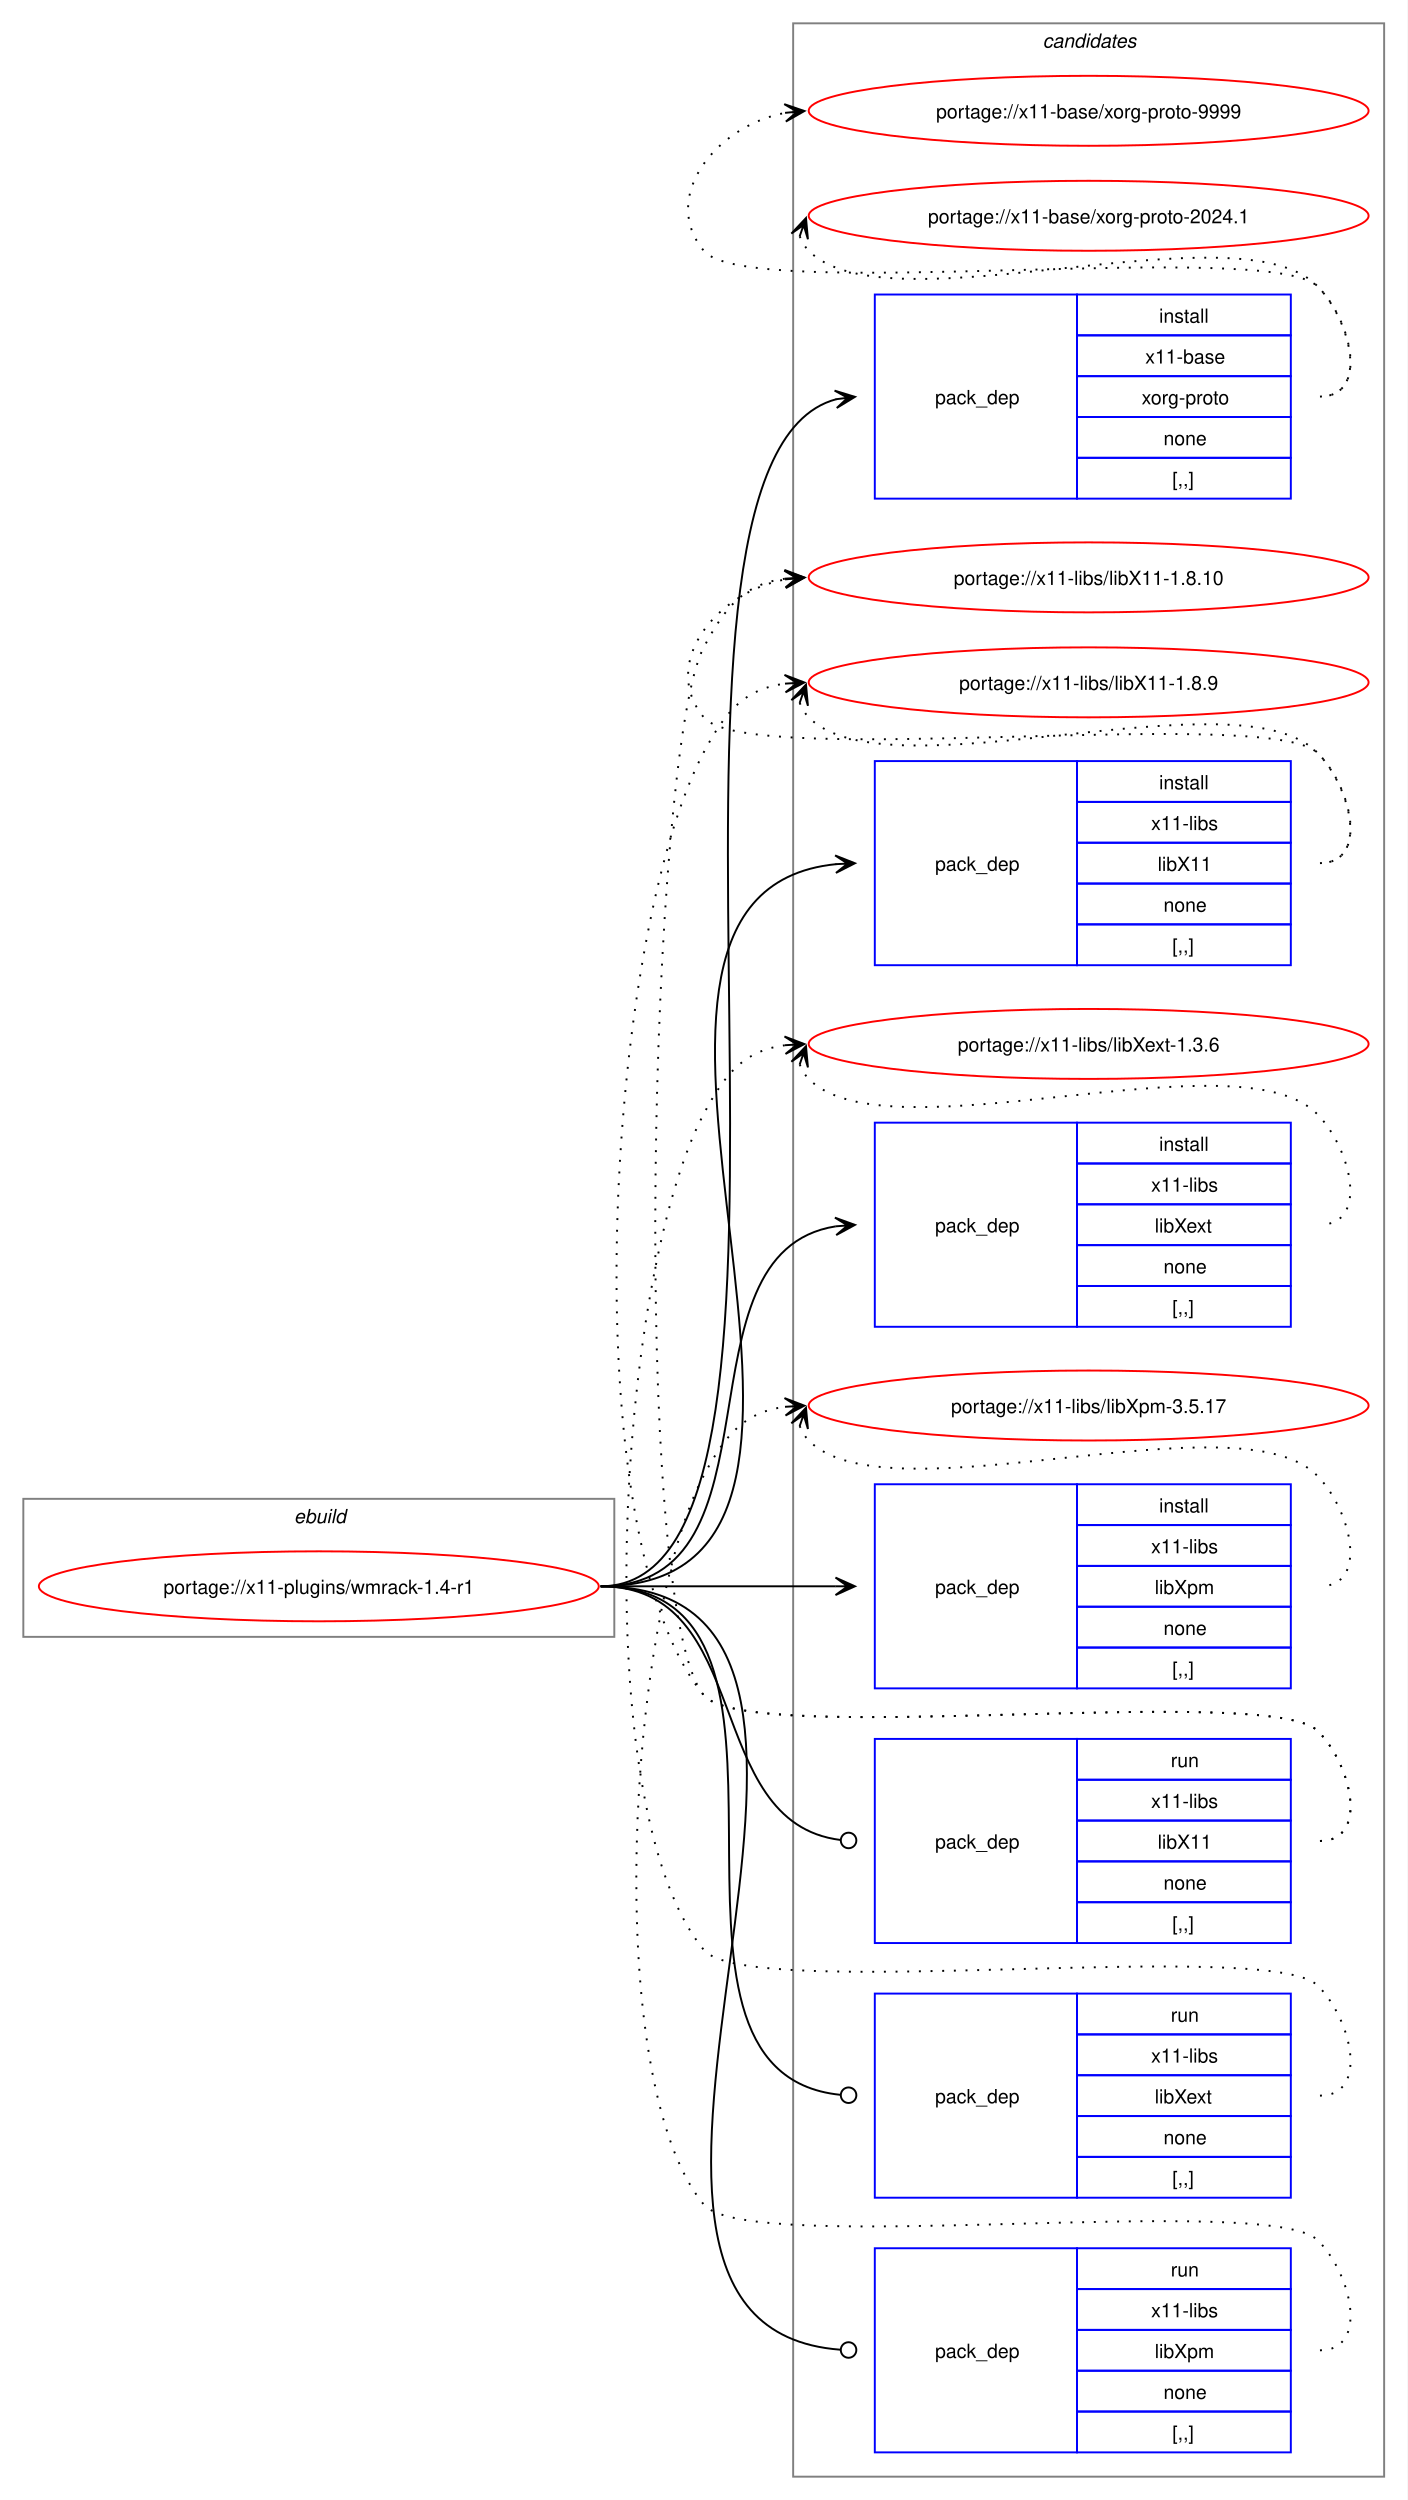
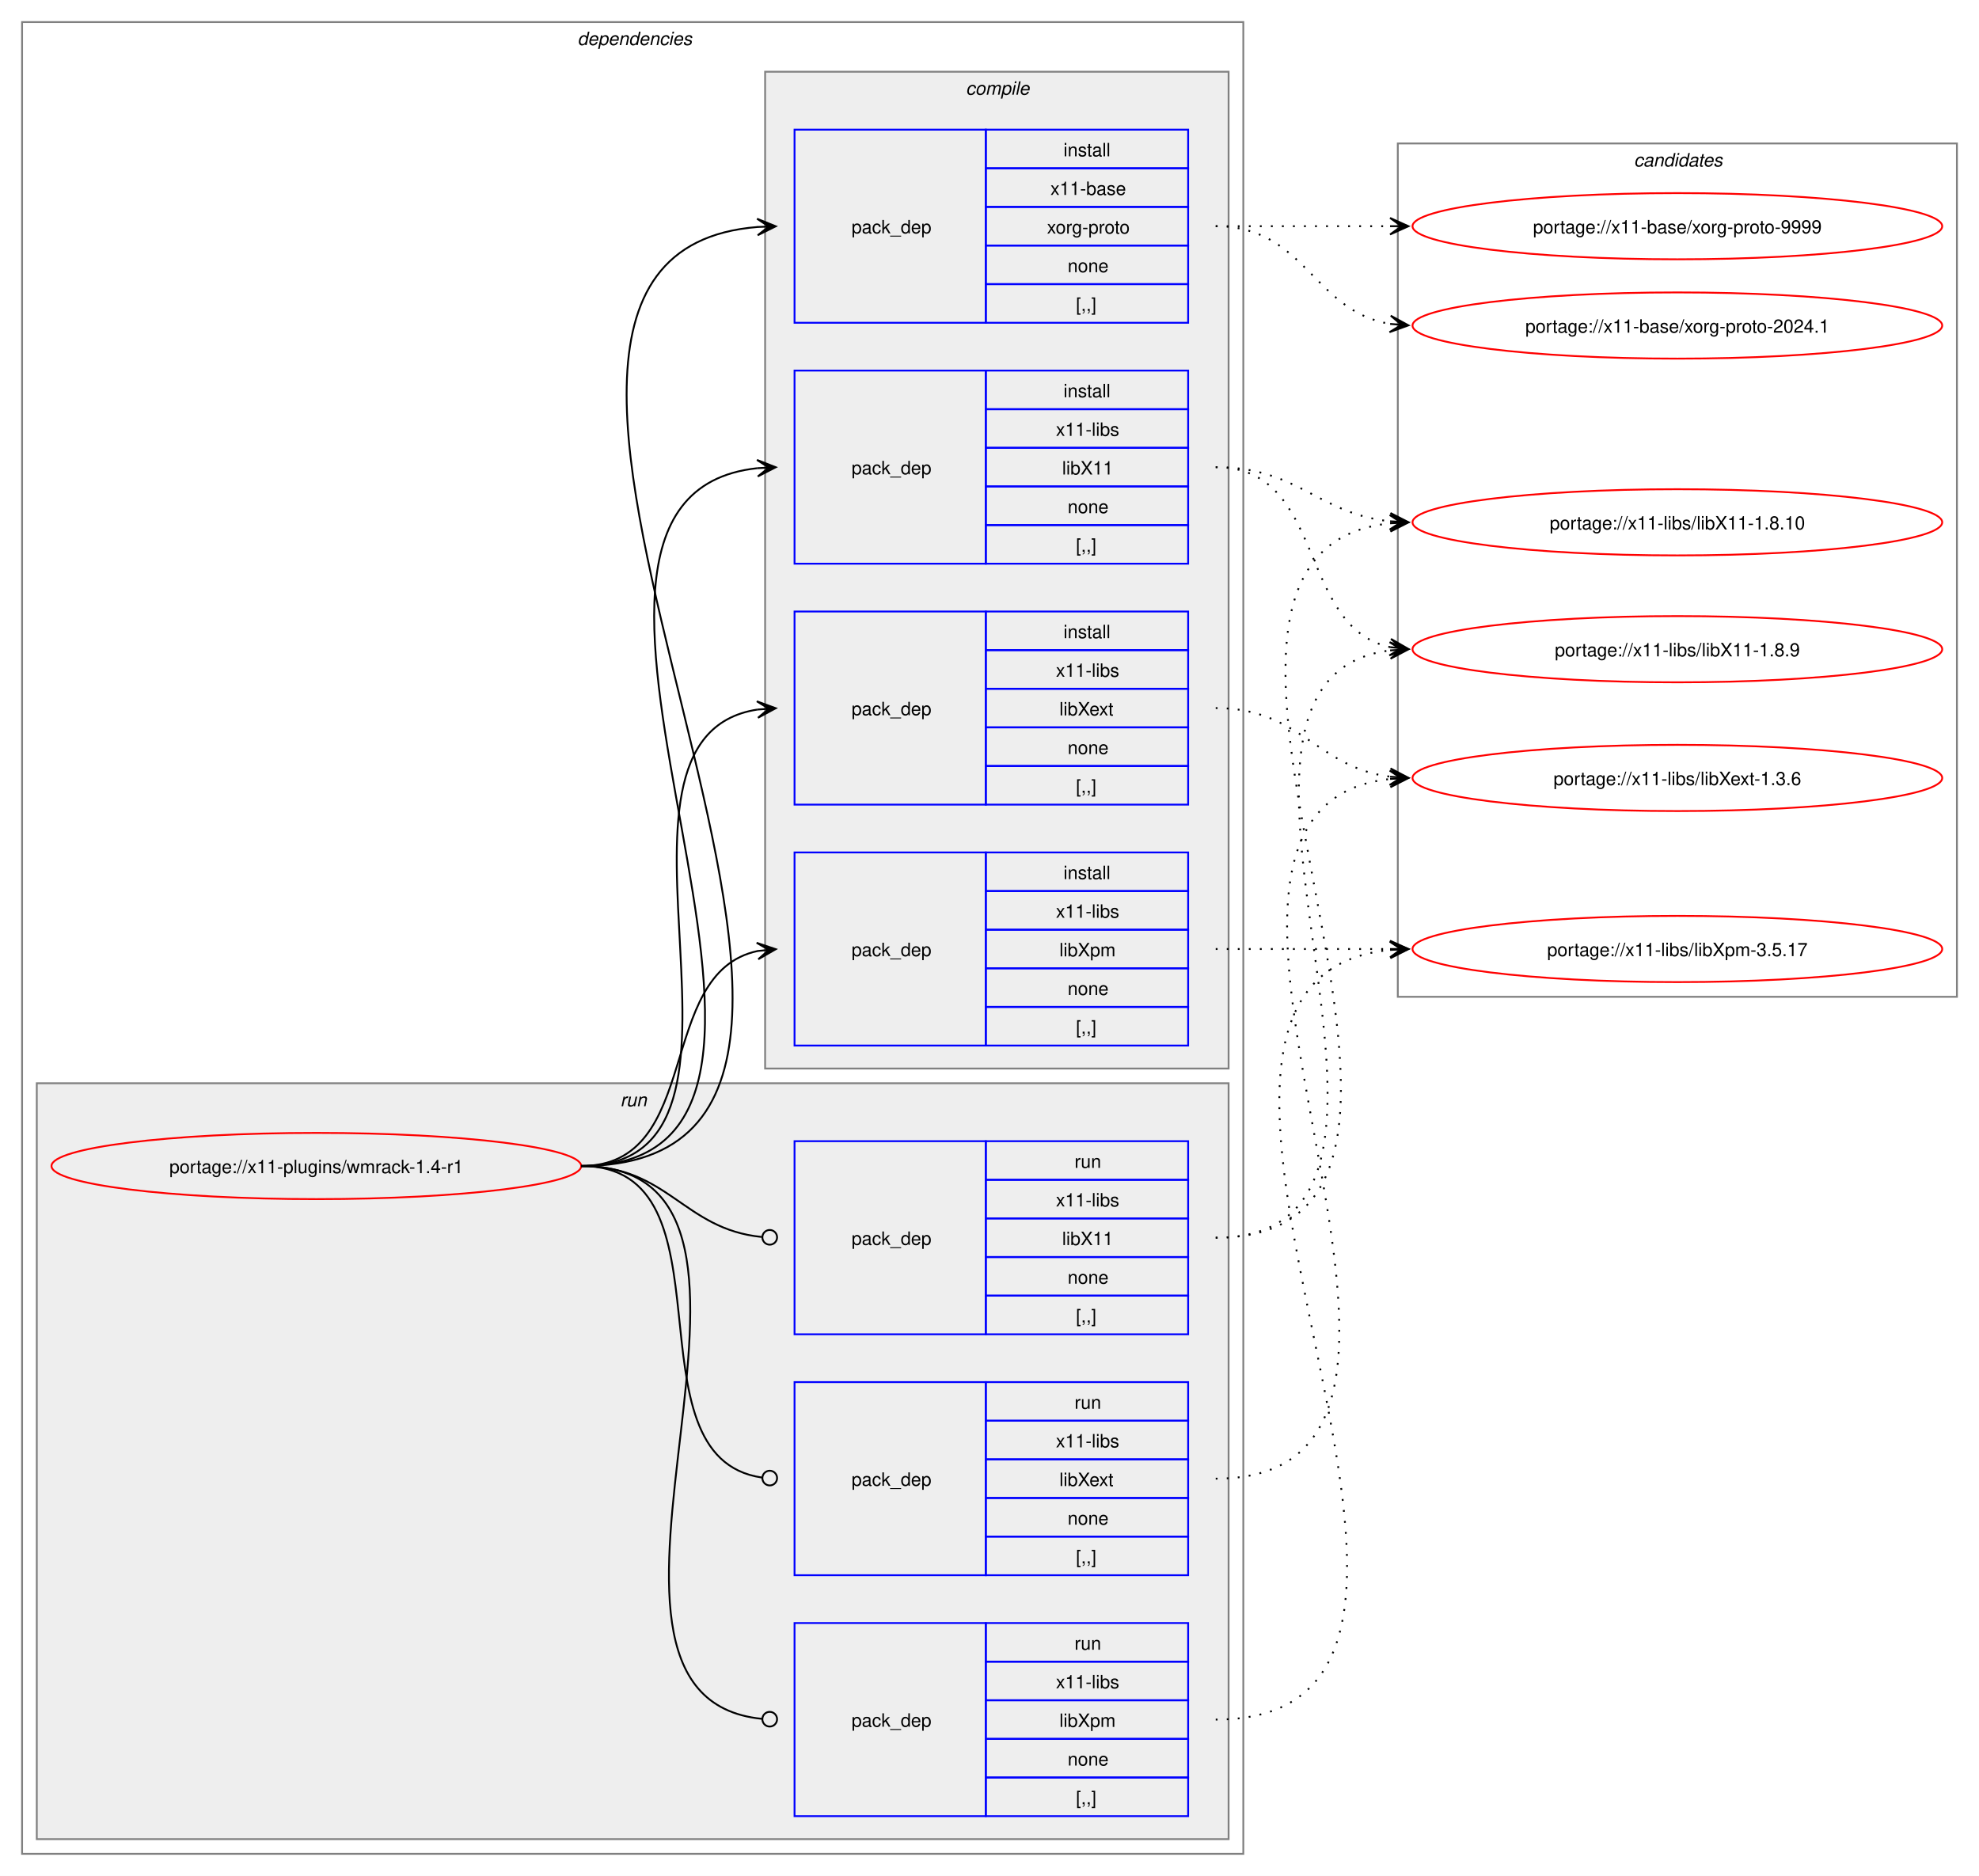
- <svg xmlns="http://www.w3.org/2000/svg" xmlns:xlink="http://www.w3.org/1999/xlink" width="724pt" height="1286pt" viewBox="0.00 0.00 724.00 1286.00">
-   <g id="graph0" class="graph" transform="scale(1 1) rotate(0) translate(4 1282)">
-     <polygon fill="white" stroke="none" points="-4,4 -4,-1282 720,-1282 720,4 -4,4" />
+ <svg xmlns="http://www.w3.org/2000/svg" xmlns:xlink="http://www.w3.org/1999/xlink" width="1076pt" height="1020pt" viewBox="0.00 0.00 1076.00 1020.00">
+   <g id="graph0" class="graph" transform="scale(1 1) rotate(0) translate(4 1016)">
+     <polygon fill="white" stroke="none" points="-4,4 -4,-1016 1072,-1016 1072,4 -4,4" />
+     <g id="clust2" class="cluster">
+       <polygon fill="none" stroke="gray" points="8,-8 8,-1004 672,-1004 672,-8 8,-8" />
+       <text text-anchor="start" x="310" y="-991.5" font-family="Helvetica,sans-Serif" font-style="italic" font-size="10.00">dependencies</text>
+     </g>
+     <g id="clust9" class="cluster">
+       <polygon fill="#eeeeee" stroke="gray" points="16,-16 16,-427 664,-427 664,-16 16,-16" />
+       <text text-anchor="start" x="333.25" y="-414.5" font-family="Helvetica,sans-Serif" font-style="italic" font-size="10.00">run</text>
+     </g>
+     <g id="clust3" class="cluster">
+       <polygon fill="#eeeeee" stroke="gray" points="412,-435 412,-977 664,-977 664,-435 412,-435" />
+       <text text-anchor="start" x="521.12" y="-964.5" font-family="Helvetica,sans-Serif" font-style="italic" font-size="10.00">compile</text>
+     </g>
    <g id="clust13" class="cluster">
-       <polygon fill="none" stroke="gray" points="404,-8 404,-1270 708,-1270 708,-8 404,-8" />
-       <text text-anchor="start" x="532.38" y="-1257.5" font-family="Helvetica,sans-Serif" font-style="italic" font-size="10.00">candidates</text>
-     </g>
-     <g id="clust1" class="cluster">
-       <polygon fill="none" stroke="gray" points="8,-440 8,-511 312,-511 312,-440 8,-440" />
-       <text text-anchor="start" x="147.25" y="-498.5" font-family="Helvetica,sans-Serif" font-style="italic" font-size="10.00">ebuild</text>
+       <polygon fill="none" stroke="gray" points="756,-474 756,-938 1060,-938 1060,-474 756,-474" />
+       <text text-anchor="start" x="884.38" y="-925.5" font-family="Helvetica,sans-Serif" font-style="italic" font-size="10.00">candidates</text>
    </g>
    <g id="node1" class="node">
      <g id="a_node1">
        <a xlink:href="../x11-plugins/wmrack-1.4-r1.svg" xlink:title="portage://x11-plugins/wmrack-1.4-r1">
-           <ellipse fill="none" stroke="red" cx="160" cy="-466" rx="144" ry="18" />
-           <text text-anchor="middle" x="160" y="-462.12" font-family="Helvetica,sans-Serif" font-size="10.00">portage://x11-plugins/wmrack-1.4-r1</text>
+           <ellipse fill="none" stroke="red" cx="168" cy="-382" rx="144" ry="18" />
+           <text text-anchor="middle" x="168" y="-378.12" font-family="Helvetica,sans-Serif" font-size="10.00">portage://x11-plugins/wmrack-1.4-r1</text>
        </a>
      </g>
    </g>
    <g id="node2" class="node">
-       <polygon fill="none" stroke="blue" points="446,-1025.5 446,-1130.5 550,-1130.5 550,-1025.5 446,-1025.5" />
-       <text text-anchor="start" x="477" y="-1074.12" font-family="Helvetica,sans-Serif" font-size="10.00">pack_dep</text>
-       <polygon fill="none" stroke="blue" points="550,-1109.5 550,-1130.5 660,-1130.5 660,-1109.5 550,-1109.5" />
-       <text text-anchor="start" x="592.25" y="-1116" font-family="Helvetica,sans-Serif" font-size="10.00">install</text>
-       <polygon fill="none" stroke="blue" points="550,-1088.5 550,-1109.5 660,-1109.5 660,-1088.5 550,-1088.5" />
-       <text text-anchor="start" x="585.12" y="-1095" font-family="Helvetica,sans-Serif" font-size="10.00">x11-base</text>
-       <polygon fill="none" stroke="blue" points="550,-1067.5 550,-1088.5 660,-1088.5 660,-1067.5 550,-1067.5" />
-       <text text-anchor="start" x="583.25" y="-1074" font-family="Helvetica,sans-Serif" font-size="10.00">xorg-proto</text>
-       <polygon fill="none" stroke="blue" points="550,-1046.5 550,-1067.5 660,-1067.5 660,-1046.5 550,-1046.5" />
-       <text text-anchor="start" x="594.5" y="-1053" font-family="Helvetica,sans-Serif" font-size="10.00">none</text>
-       <polygon fill="none" stroke="blue" points="550,-1025.5 550,-1046.5 660,-1046.5 660,-1025.5 550,-1025.5" />
-       <text text-anchor="start" x="599" y="-1032" font-family="Helvetica,sans-Serif" font-size="10.00">[,,]</text>
+       <polygon fill="none" stroke="blue" points="428,-840.5 428,-945.5 532,-945.5 532,-840.5 428,-840.5" />
+       <text text-anchor="start" x="459" y="-889.12" font-family="Helvetica,sans-Serif" font-size="10.00">pack_dep</text>
+       <polygon fill="none" stroke="blue" points="532,-924.5 532,-945.5 642,-945.5 642,-924.5 532,-924.5" />
+       <text text-anchor="start" x="574.25" y="-931" font-family="Helvetica,sans-Serif" font-size="10.00">install</text>
+       <polygon fill="none" stroke="blue" points="532,-903.5 532,-924.5 642,-924.5 642,-903.5 532,-903.5" />
+       <text text-anchor="start" x="567.12" y="-910" font-family="Helvetica,sans-Serif" font-size="10.00">x11-base</text>
+       <polygon fill="none" stroke="blue" points="532,-882.5 532,-903.5 642,-903.5 642,-882.5 532,-882.5" />
+       <text text-anchor="start" x="565.25" y="-889" font-family="Helvetica,sans-Serif" font-size="10.00">xorg-proto</text>
+       <polygon fill="none" stroke="blue" points="532,-861.5 532,-882.5 642,-882.5 642,-861.5 532,-861.5" />
+       <text text-anchor="start" x="576.5" y="-868" font-family="Helvetica,sans-Serif" font-size="10.00">none</text>
+       <polygon fill="none" stroke="blue" points="532,-840.5 532,-861.5 642,-861.5 642,-840.5 532,-840.5" />
+       <text text-anchor="start" x="581" y="-847" font-family="Helvetica,sans-Serif" font-size="10.00">[,,]</text>
    </g>
    <g id="edge1" class="edge">
-       <path fill="none" stroke="black" d="M305,-466C440.32,-466 305.66,-1044.99 426.22,-1076.65" />
-       <polygon fill="black" stroke="black" points="435.79,-1077.85 425.31,-1081.07 432.04,-1077.38 425.87,-1076.61 425.87,-1076.61 425.87,-1076.61 432.04,-1077.38 426.43,-1072.14 435.79,-1077.85" />
+       <path fill="none" stroke="black" d="M312,-382C540.18,-382 198.66,-876.17 407.93,-892.58" />
+       <polygon fill="black" stroke="black" points="417.78,-892.95 407.62,-897.07 414,-892.81 407.79,-892.58 407.79,-892.58 407.79,-892.58 414,-892.81 407.96,-888.08 417.78,-892.95" />
    </g>
    <g id="node3" class="node">
-       <polygon fill="none" stroke="blue" points="446,-785.5 446,-890.5 550,-890.5 550,-785.5 446,-785.5" />
-       <text text-anchor="start" x="477" y="-834.12" font-family="Helvetica,sans-Serif" font-size="10.00">pack_dep</text>
-       <polygon fill="none" stroke="blue" points="550,-869.5 550,-890.5 660,-890.5 660,-869.5 550,-869.5" />
-       <text text-anchor="start" x="592.25" y="-876" font-family="Helvetica,sans-Serif" font-size="10.00">install</text>
-       <polygon fill="none" stroke="blue" points="550,-848.5 550,-869.5 660,-869.5 660,-848.5 550,-848.5" />
-       <text text-anchor="start" x="588.12" y="-855" font-family="Helvetica,sans-Serif" font-size="10.00">x11-libs</text>
-       <polygon fill="none" stroke="blue" points="550,-827.5 550,-848.5 660,-848.5 660,-827.5 550,-827.5" />
-       <text text-anchor="start" x="591.5" y="-834" font-family="Helvetica,sans-Serif" font-size="10.00">libX11</text>
-       <polygon fill="none" stroke="blue" points="550,-806.5 550,-827.5 660,-827.5 660,-806.5 550,-806.5" />
-       <text text-anchor="start" x="594.5" y="-813" font-family="Helvetica,sans-Serif" font-size="10.00">none</text>
-       <polygon fill="none" stroke="blue" points="550,-785.5 550,-806.5 660,-806.5 660,-785.5 550,-785.5" />
-       <text text-anchor="start" x="599" y="-792" font-family="Helvetica,sans-Serif" font-size="10.00">[,,]</text>
+       <polygon fill="none" stroke="blue" points="428,-709.5 428,-814.5 532,-814.5 532,-709.5 428,-709.5" />
+       <text text-anchor="start" x="459" y="-758.12" font-family="Helvetica,sans-Serif" font-size="10.00">pack_dep</text>
+       <polygon fill="none" stroke="blue" points="532,-793.5 532,-814.5 642,-814.5 642,-793.5 532,-793.5" />
+       <text text-anchor="start" x="574.25" y="-800" font-family="Helvetica,sans-Serif" font-size="10.00">install</text>
+       <polygon fill="none" stroke="blue" points="532,-772.5 532,-793.5 642,-793.5 642,-772.5 532,-772.5" />
+       <text text-anchor="start" x="570.12" y="-779" font-family="Helvetica,sans-Serif" font-size="10.00">x11-libs</text>
+       <polygon fill="none" stroke="blue" points="532,-751.5 532,-772.5 642,-772.5 642,-751.5 532,-751.5" />
+       <text text-anchor="start" x="573.5" y="-758" font-family="Helvetica,sans-Serif" font-size="10.00">libX11</text>
+       <polygon fill="none" stroke="blue" points="532,-730.5 532,-751.5 642,-751.5 642,-730.5 532,-730.5" />
+       <text text-anchor="start" x="576.5" y="-737" font-family="Helvetica,sans-Serif" font-size="10.00">none</text>
+       <polygon fill="none" stroke="blue" points="532,-709.5 532,-730.5 642,-730.5 642,-709.5 532,-709.5" />
+       <text text-anchor="start" x="581" y="-716" font-family="Helvetica,sans-Serif" font-size="10.00">[,,]</text>
    </g>
    <g id="edge2" class="edge">
-       <path fill="none" stroke="black" d="M305,-466C476.66,-466 270.79,-822.19 426.23,-837.49" />
-       <polygon fill="black" stroke="black" points="435.78,-837.94 425.58,-841.97 432.01,-837.76 425.79,-837.47 425.79,-837.47 425.79,-837.47 432.01,-837.76 426.01,-832.98 435.78,-837.94" />
+       <path fill="none" stroke="black" d="M312,-382C483.52,-382 254.29,-745.12 407.8,-761.43" />
+       <polygon fill="black" stroke="black" points="417.78,-761.94 407.57,-765.93 414.01,-761.75 407.8,-761.43 407.8,-761.43 407.8,-761.43 414.01,-761.75 408.02,-756.94 417.78,-761.94" />
    </g>
    <g id="node4" class="node">
-       <polygon fill="none" stroke="blue" points="446,-599.5 446,-704.5 550,-704.5 550,-599.5 446,-599.5" />
-       <text text-anchor="start" x="477" y="-648.12" font-family="Helvetica,sans-Serif" font-size="10.00">pack_dep</text>
-       <polygon fill="none" stroke="blue" points="550,-683.5 550,-704.5 660,-704.5 660,-683.5 550,-683.5" />
-       <text text-anchor="start" x="592.25" y="-690" font-family="Helvetica,sans-Serif" font-size="10.00">install</text>
-       <polygon fill="none" stroke="blue" points="550,-662.5 550,-683.5 660,-683.5 660,-662.5 550,-662.5" />
-       <text text-anchor="start" x="588.12" y="-669" font-family="Helvetica,sans-Serif" font-size="10.00">x11-libs</text>
-       <polygon fill="none" stroke="blue" points="550,-641.5 550,-662.5 660,-662.5 660,-641.5 550,-641.5" />
-       <text text-anchor="start" x="590" y="-648" font-family="Helvetica,sans-Serif" font-size="10.00">libXext</text>
-       <polygon fill="none" stroke="blue" points="550,-620.5 550,-641.5 660,-641.5 660,-620.5 550,-620.5" />
-       <text text-anchor="start" x="594.5" y="-627" font-family="Helvetica,sans-Serif" font-size="10.00">none</text>
-       <polygon fill="none" stroke="blue" points="550,-599.5 550,-620.5 660,-620.5 660,-599.5 550,-599.5" />
-       <text text-anchor="start" x="599" y="-606" font-family="Helvetica,sans-Serif" font-size="10.00">[,,]</text>
+       <polygon fill="none" stroke="blue" points="428,-578.5 428,-683.5 532,-683.5 532,-578.5 428,-578.5" />
+       <text text-anchor="start" x="459" y="-627.12" font-family="Helvetica,sans-Serif" font-size="10.00">pack_dep</text>
+       <polygon fill="none" stroke="blue" points="532,-662.5 532,-683.5 642,-683.5 642,-662.5 532,-662.5" />
+       <text text-anchor="start" x="574.25" y="-669" font-family="Helvetica,sans-Serif" font-size="10.00">install</text>
+       <polygon fill="none" stroke="blue" points="532,-641.5 532,-662.5 642,-662.5 642,-641.5 532,-641.5" />
+       <text text-anchor="start" x="570.12" y="-648" font-family="Helvetica,sans-Serif" font-size="10.00">x11-libs</text>
+       <polygon fill="none" stroke="blue" points="532,-620.5 532,-641.5 642,-641.5 642,-620.5 532,-620.5" />
+       <text text-anchor="start" x="572" y="-627" font-family="Helvetica,sans-Serif" font-size="10.00">libXext</text>
+       <polygon fill="none" stroke="blue" points="532,-599.5 532,-620.5 642,-620.5 642,-599.5 532,-599.5" />
+       <text text-anchor="start" x="576.5" y="-606" font-family="Helvetica,sans-Serif" font-size="10.00">none</text>
+       <polygon fill="none" stroke="blue" points="532,-578.5 532,-599.5 642,-599.5 642,-578.5 532,-578.5" />
+       <text text-anchor="start" x="581" y="-585" font-family="Helvetica,sans-Serif" font-size="10.00">[,,]</text>
    </g>
    <g id="edge3" class="edge">
-       <path fill="none" stroke="black" d="M305,-466C402.41,-466 340.9,-637.75 425.89,-651.17" />
-       <polygon fill="black" stroke="black" points="435.78,-651.91 425.48,-655.65 432.01,-651.63 425.81,-651.17 425.81,-651.17 425.81,-651.17 432.01,-651.63 426.15,-646.68 435.78,-651.91" />
+       <path fill="none" stroke="black" d="M312,-382C428.45,-382 307.16,-614.74 407.82,-630.19" />
+       <polygon fill="black" stroke="black" points="417.78,-630.91 407.49,-634.68 414.01,-630.64 407.81,-630.19 407.81,-630.19 407.81,-630.19 414.01,-630.64 408.13,-625.71 417.78,-630.91" />
    </g>
    <g id="node5" class="node">
-       <polygon fill="none" stroke="blue" points="446,-413.5 446,-518.5 550,-518.5 550,-413.5 446,-413.5" />
-       <text text-anchor="start" x="477" y="-462.12" font-family="Helvetica,sans-Serif" font-size="10.00">pack_dep</text>
-       <polygon fill="none" stroke="blue" points="550,-497.5 550,-518.5 660,-518.5 660,-497.5 550,-497.5" />
-       <text text-anchor="start" x="592.25" y="-504" font-family="Helvetica,sans-Serif" font-size="10.00">install</text>
-       <polygon fill="none" stroke="blue" points="550,-476.5 550,-497.5 660,-497.5 660,-476.5 550,-476.5" />
-       <text text-anchor="start" x="588.12" y="-483" font-family="Helvetica,sans-Serif" font-size="10.00">x11-libs</text>
-       <polygon fill="none" stroke="blue" points="550,-455.5 550,-476.5 660,-476.5 660,-455.5 550,-455.5" />
-       <text text-anchor="start" x="590" y="-462" font-family="Helvetica,sans-Serif" font-size="10.00">libXpm</text>
-       <polygon fill="none" stroke="blue" points="550,-434.5 550,-455.5 660,-455.5 660,-434.5 550,-434.5" />
-       <text text-anchor="start" x="594.5" y="-441" font-family="Helvetica,sans-Serif" font-size="10.00">none</text>
-       <polygon fill="none" stroke="blue" points="550,-413.5 550,-434.5 660,-434.5 660,-413.5 550,-413.5" />
-       <text text-anchor="start" x="599" y="-420" font-family="Helvetica,sans-Serif" font-size="10.00">[,,]</text>
+       <polygon fill="none" stroke="blue" points="428,-447.5 428,-552.5 532,-552.5 532,-447.5 428,-447.5" />
+       <text text-anchor="start" x="459" y="-496.12" font-family="Helvetica,sans-Serif" font-size="10.00">pack_dep</text>
+       <polygon fill="none" stroke="blue" points="532,-531.5 532,-552.5 642,-552.5 642,-531.5 532,-531.5" />
+       <text text-anchor="start" x="574.25" y="-538" font-family="Helvetica,sans-Serif" font-size="10.00">install</text>
+       <polygon fill="none" stroke="blue" points="532,-510.5 532,-531.5 642,-531.5 642,-510.5 532,-510.5" />
+       <text text-anchor="start" x="570.12" y="-517" font-family="Helvetica,sans-Serif" font-size="10.00">x11-libs</text>
+       <polygon fill="none" stroke="blue" points="532,-489.5 532,-510.5 642,-510.5 642,-489.5 532,-489.5" />
+       <text text-anchor="start" x="572" y="-496" font-family="Helvetica,sans-Serif" font-size="10.00">libXpm</text>
+       <polygon fill="none" stroke="blue" points="532,-468.5 532,-489.5 642,-489.5 642,-468.5 532,-468.5" />
+       <text text-anchor="start" x="576.5" y="-475" font-family="Helvetica,sans-Serif" font-size="10.00">none</text>
+       <polygon fill="none" stroke="blue" points="532,-447.5 532,-468.5 642,-468.5 642,-447.5 532,-447.5" />
+       <text text-anchor="start" x="581" y="-454" font-family="Helvetica,sans-Serif" font-size="10.00">[,,]</text>
    </g>
    <g id="edge4" class="edge">
-       <path fill="none" stroke="black" d="M305,-466C359.77,-466 376.19,-466 425.87,-466" />
-       <polygon fill="black" stroke="black" points="435.78,-466 425.78,-470.5 432,-466 425.78,-466 425.78,-466 425.78,-466 432,-466 425.78,-461.5 435.78,-466" />
+       <path fill="none" stroke="black" d="M312,-382C378.79,-382 351.79,-487.01 407.95,-498.91" />
+       <polygon fill="black" stroke="black" points="417.79,-499.88 407.39,-503.37 414.02,-499.51 407.84,-498.9 407.84,-498.9 407.84,-498.9 414.02,-499.51 408.28,-494.42 417.79,-499.88" />
    </g>
    <g id="node6" class="node">
-       <polygon fill="none" stroke="blue" points="446,-282.5 446,-387.5 550,-387.5 550,-282.5 446,-282.5" />
-       <text text-anchor="start" x="477" y="-331.12" font-family="Helvetica,sans-Serif" font-size="10.00">pack_dep</text>
-       <polygon fill="none" stroke="blue" points="550,-366.5 550,-387.5 660,-387.5 660,-366.5 550,-366.5" />
-       <text text-anchor="start" x="598.25" y="-373" font-family="Helvetica,sans-Serif" font-size="10.00">run</text>
-       <polygon fill="none" stroke="blue" points="550,-345.5 550,-366.5 660,-366.5 660,-345.5 550,-345.5" />
-       <text text-anchor="start" x="588.12" y="-352" font-family="Helvetica,sans-Serif" font-size="10.00">x11-libs</text>
-       <polygon fill="none" stroke="blue" points="550,-324.5 550,-345.5 660,-345.5 660,-324.5 550,-324.5" />
-       <text text-anchor="start" x="591.5" y="-331" font-family="Helvetica,sans-Serif" font-size="10.00">libX11</text>
-       <polygon fill="none" stroke="blue" points="550,-303.5 550,-324.5 660,-324.5 660,-303.5 550,-303.5" />
-       <text text-anchor="start" x="594.5" y="-310" font-family="Helvetica,sans-Serif" font-size="10.00">none</text>
-       <polygon fill="none" stroke="blue" points="550,-282.5 550,-303.5 660,-303.5 660,-282.5 550,-282.5" />
-       <text text-anchor="start" x="599" y="-289" font-family="Helvetica,sans-Serif" font-size="10.00">[,,]</text>
+       <polygon fill="none" stroke="blue" points="428,-290.5 428,-395.5 532,-395.5 532,-290.5 428,-290.5" />
+       <text text-anchor="start" x="459" y="-339.12" font-family="Helvetica,sans-Serif" font-size="10.00">pack_dep</text>
+       <polygon fill="none" stroke="blue" points="532,-374.5 532,-395.5 642,-395.5 642,-374.5 532,-374.5" />
+       <text text-anchor="start" x="580.25" y="-381" font-family="Helvetica,sans-Serif" font-size="10.00">run</text>
+       <polygon fill="none" stroke="blue" points="532,-353.5 532,-374.5 642,-374.5 642,-353.5 532,-353.5" />
+       <text text-anchor="start" x="570.12" y="-360" font-family="Helvetica,sans-Serif" font-size="10.00">x11-libs</text>
+       <polygon fill="none" stroke="blue" points="532,-332.5 532,-353.5 642,-353.5 642,-332.5 532,-332.5" />
+       <text text-anchor="start" x="573.5" y="-339" font-family="Helvetica,sans-Serif" font-size="10.00">libX11</text>
+       <polygon fill="none" stroke="blue" points="532,-311.5 532,-332.5 642,-332.5 642,-311.5 532,-311.5" />
+       <text text-anchor="start" x="576.5" y="-318" font-family="Helvetica,sans-Serif" font-size="10.00">none</text>
+       <polygon fill="none" stroke="blue" points="532,-290.5 532,-311.5 642,-311.5 642,-290.5 532,-290.5" />
+       <text text-anchor="start" x="581" y="-297" font-family="Helvetica,sans-Serif" font-size="10.00">[,,]</text>
    </g>
    <g id="edge5" class="edge">
-       <path fill="none" stroke="black" d="M305,-466C384.59,-466 356.66,-344.54 428.27,-335.53" />
-       <ellipse fill="none" stroke="black" cx="432.51" cy="-335.27" rx="4" ry="4" />
+       <path fill="none" stroke="black" d="M312,-382C359.45,-382 367.49,-347.72 410.01,-343.44" />
+       <ellipse fill="none" stroke="black" cx="414.51" cy="-343.22" rx="4" ry="4" />
    </g>
    <g id="node7" class="node">
-       <polygon fill="none" stroke="blue" points="446,-151.5 446,-256.5 550,-256.5 550,-151.5 446,-151.5" />
-       <text text-anchor="start" x="477" y="-200.12" font-family="Helvetica,sans-Serif" font-size="10.00">pack_dep</text>
-       <polygon fill="none" stroke="blue" points="550,-235.5 550,-256.5 660,-256.5 660,-235.5 550,-235.5" />
-       <text text-anchor="start" x="598.25" y="-242" font-family="Helvetica,sans-Serif" font-size="10.00">run</text>
-       <polygon fill="none" stroke="blue" points="550,-214.5 550,-235.5 660,-235.5 660,-214.5 550,-214.5" />
-       <text text-anchor="start" x="588.12" y="-221" font-family="Helvetica,sans-Serif" font-size="10.00">x11-libs</text>
-       <polygon fill="none" stroke="blue" points="550,-193.5 550,-214.5 660,-214.5 660,-193.5 550,-193.5" />
-       <text text-anchor="start" x="590" y="-200" font-family="Helvetica,sans-Serif" font-size="10.00">libXext</text>
-       <polygon fill="none" stroke="blue" points="550,-172.5 550,-193.5 660,-193.5 660,-172.5 550,-172.5" />
-       <text text-anchor="start" x="594.5" y="-179" font-family="Helvetica,sans-Serif" font-size="10.00">none</text>
-       <polygon fill="none" stroke="blue" points="550,-151.5 550,-172.5 660,-172.5 660,-151.5 550,-151.5" />
-       <text text-anchor="start" x="599" y="-158" font-family="Helvetica,sans-Serif" font-size="10.00">[,,]</text>
+       <polygon fill="none" stroke="blue" points="428,-159.5 428,-264.5 532,-264.5 532,-159.5 428,-159.5" />
+       <text text-anchor="start" x="459" y="-208.12" font-family="Helvetica,sans-Serif" font-size="10.00">pack_dep</text>
+       <polygon fill="none" stroke="blue" points="532,-243.5 532,-264.5 642,-264.5 642,-243.5 532,-243.5" />
+       <text text-anchor="start" x="580.25" y="-250" font-family="Helvetica,sans-Serif" font-size="10.00">run</text>
+       <polygon fill="none" stroke="blue" points="532,-222.5 532,-243.5 642,-243.5 642,-222.5 532,-222.5" />
+       <text text-anchor="start" x="570.12" y="-229" font-family="Helvetica,sans-Serif" font-size="10.00">x11-libs</text>
+       <polygon fill="none" stroke="blue" points="532,-201.5 532,-222.5 642,-222.5 642,-201.5 532,-201.5" />
+       <text text-anchor="start" x="572" y="-208" font-family="Helvetica,sans-Serif" font-size="10.00">libXext</text>
+       <polygon fill="none" stroke="blue" points="532,-180.5 532,-201.5 642,-201.5 642,-180.5 532,-180.5" />
+       <text text-anchor="start" x="576.5" y="-187" font-family="Helvetica,sans-Serif" font-size="10.00">none</text>
+       <polygon fill="none" stroke="blue" points="532,-159.5 532,-180.5 642,-180.5 642,-159.5 532,-159.5" />
+       <text text-anchor="start" x="581" y="-166" font-family="Helvetica,sans-Serif" font-size="10.00">[,,]</text>
    </g>
    <g id="edge6" class="edge">
-       <path fill="none" stroke="black" d="M305,-466C432.33,-466 312.51,-216.14 428.25,-204.43" />
-       <ellipse fill="none" stroke="black" cx="432.51" cy="-204.22" rx="4" ry="4" />
+       <path fill="none" stroke="black" d="M312,-382C398.14,-382 334.56,-223.74 410.17,-212.62" />
+       <ellipse fill="none" stroke="black" cx="414.51" cy="-212.31" rx="4" ry="4" />
    </g>
    <g id="node8" class="node">
-       <polygon fill="none" stroke="blue" points="446,-20.5 446,-125.5 550,-125.5 550,-20.5 446,-20.5" />
-       <text text-anchor="start" x="477" y="-69.12" font-family="Helvetica,sans-Serif" font-size="10.00">pack_dep</text>
-       <polygon fill="none" stroke="blue" points="550,-104.5 550,-125.5 660,-125.5 660,-104.5 550,-104.5" />
-       <text text-anchor="start" x="598.25" y="-111" font-family="Helvetica,sans-Serif" font-size="10.00">run</text>
-       <polygon fill="none" stroke="blue" points="550,-83.5 550,-104.5 660,-104.5 660,-83.5 550,-83.5" />
-       <text text-anchor="start" x="588.12" y="-90" font-family="Helvetica,sans-Serif" font-size="10.00">x11-libs</text>
-       <polygon fill="none" stroke="blue" points="550,-62.5 550,-83.5 660,-83.5 660,-62.5 550,-62.5" />
-       <text text-anchor="start" x="590" y="-69" font-family="Helvetica,sans-Serif" font-size="10.00">libXpm</text>
-       <polygon fill="none" stroke="blue" points="550,-41.5 550,-62.5 660,-62.5 660,-41.5 550,-41.5" />
-       <text text-anchor="start" x="594.5" y="-48" font-family="Helvetica,sans-Serif" font-size="10.00">none</text>
-       <polygon fill="none" stroke="blue" points="550,-20.5 550,-41.5 660,-41.5 660,-20.5 550,-20.5" />
-       <text text-anchor="start" x="599" y="-27" font-family="Helvetica,sans-Serif" font-size="10.00">[,,]</text>
+       <polygon fill="none" stroke="blue" points="428,-28.5 428,-133.5 532,-133.5 532,-28.5 428,-28.5" />
+       <text text-anchor="start" x="459" y="-77.12" font-family="Helvetica,sans-Serif" font-size="10.00">pack_dep</text>
+       <polygon fill="none" stroke="blue" points="532,-112.5 532,-133.5 642,-133.5 642,-112.5 532,-112.5" />
+       <text text-anchor="start" x="580.25" y="-119" font-family="Helvetica,sans-Serif" font-size="10.00">run</text>
+       <polygon fill="none" stroke="blue" points="532,-91.5 532,-112.5 642,-112.5 642,-91.5 532,-91.5" />
+       <text text-anchor="start" x="570.12" y="-98" font-family="Helvetica,sans-Serif" font-size="10.00">x11-libs</text>
+       <polygon fill="none" stroke="blue" points="532,-70.5 532,-91.5 642,-91.5 642,-70.5 532,-70.5" />
+       <text text-anchor="start" x="572" y="-77" font-family="Helvetica,sans-Serif" font-size="10.00">libXpm</text>
+       <polygon fill="none" stroke="blue" points="532,-49.5 532,-70.5 642,-70.5 642,-49.5 532,-49.5" />
+       <text text-anchor="start" x="576.5" y="-56" font-family="Helvetica,sans-Serif" font-size="10.00">none</text>
+       <polygon fill="none" stroke="blue" points="532,-28.5 532,-49.5 642,-49.5 642,-28.5 532,-28.5" />
+       <text text-anchor="start" x="581" y="-35" font-family="Helvetica,sans-Serif" font-size="10.00">[,,]</text>
    </g>
    <g id="edge7" class="edge">
-       <path fill="none" stroke="black" d="M305,-466C486.2,-466 260.48,-85.94 428.17,-73.32" />
-       <ellipse fill="none" stroke="black" cx="432.5" cy="-73.16" rx="4" ry="4" />
+       <path fill="none" stroke="black" d="M312,-382C450.93,-382 284.48,-93.79 410.28,-81.41" />
+       <ellipse fill="none" stroke="black" cx="414.5" cy="-81.21" rx="4" ry="4" />
    </g>
    <g id="node9" class="node">
      <g id="a_node9">
        <a xlink:href="../x11-base/xorg-proto-9999.svg" xlink:title="portage://x11-base/xorg-proto-9999">
-           <ellipse fill="none" stroke="red" cx="556" cy="-1225" rx="144" ry="18" />
-           <text text-anchor="middle" x="556" y="-1221.12" font-family="Helvetica,sans-Serif" font-size="10.00">portage://x11-base/xorg-proto-9999</text>
+           <ellipse fill="none" stroke="red" cx="908" cy="-893" rx="144" ry="18" />
+           <text text-anchor="middle" x="908" y="-889.12" font-family="Helvetica,sans-Serif" font-size="10.00">portage://x11-base/xorg-proto-9999</text>
        </a>
      </g>
    </g>
    <g id="edge8" class="edge">
-       <path fill="none" stroke="black" stroke-dasharray="1,5" d="M675,-1078C700.12,-1078 691.6,-1116.59 674,-1134.5 649.35,-1159.59 380.36,-1125.85 358,-1153 335.11,-1180.8 364.6,-1217.35 399.91,-1223.95" />
-       <polygon fill="black" stroke="black" points="409.79,-1224.89 399.41,-1228.43 406.02,-1224.53 399.83,-1223.95 399.83,-1223.95 399.83,-1223.95 406.02,-1224.53 400.25,-1219.47 409.79,-1224.89" />
+       <path fill="none" stroke="black" stroke-dasharray="1,5" d="M657,-893C700.25,-893 713.72,-893 752.08,-893" />
+       <polygon fill="black" stroke="black" points="761.78,-893 751.78,-897.5 758,-893 751.78,-893 751.78,-893 751.78,-893 758,-893 751.78,-888.5 761.78,-893" />
    </g>
    <g id="node10" class="node">
      <g id="a_node10">
        <a xlink:href="../x11-base/xorg-proto-2024.1.svg" xlink:title="portage://x11-base/xorg-proto-2024.1">
-           <ellipse fill="none" stroke="red" cx="556" cy="-1171" rx="144" ry="18" />
-           <text text-anchor="middle" x="556" y="-1167.12" font-family="Helvetica,sans-Serif" font-size="10.00">portage://x11-base/xorg-proto-2024.1</text>
+           <ellipse fill="none" stroke="red" cx="908" cy="-839" rx="144" ry="18" />
+           <text text-anchor="middle" x="908" y="-835.12" font-family="Helvetica,sans-Serif" font-size="10.00">portage://x11-base/xorg-proto-2024.1</text>
        </a>
      </g>
    </g>
    <g id="edge9" class="edge">
-       <path fill="none" stroke="black" stroke-dasharray="1,5" d="M407.37,-1160.45C408.4,-1157.7 410.07,-1154.96 412,-1153 452.96,-1111.42 633.83,-1176.85 674,-1134.5 691.28,-1116.28 700.12,-1078 675,-1078" />
-       <polygon fill="black" stroke="black" points="410.6,-1169.85 403.09,-1161.86 409.37,-1166.27 407.34,-1160.39 407.34,-1160.39 407.34,-1160.39 409.37,-1166.27 411.6,-1158.93 410.6,-1169.85" />
+       <path fill="none" stroke="black" stroke-dasharray="1,5" d="M657,-893C705.95,-893 709.8,-846.72 752.05,-839.85" />
+       <polygon fill="black" stroke="black" points="761.79,-839.09 752.16,-844.35 758.01,-839.39 751.82,-839.87 751.82,-839.87 751.82,-839.87 758.01,-839.39 751.47,-835.38 761.79,-839.09" />
    </g>
    <g id="node11" class="node">
      <g id="a_node11">
        <a xlink:href="../x11-libs/libX11-1.8.10.svg" xlink:title="portage://x11-libs/libX11-1.8.10">
-           <ellipse fill="none" stroke="red" cx="556" cy="-985" rx="144" ry="18" />
-           <text text-anchor="middle" x="556" y="-981.12" font-family="Helvetica,sans-Serif" font-size="10.00">portage://x11-libs/libX11-1.8.10</text>
+           <ellipse fill="none" stroke="red" cx="908" cy="-732" rx="144" ry="18" />
+           <text text-anchor="middle" x="908" y="-728.12" font-family="Helvetica,sans-Serif" font-size="10.00">portage://x11-libs/libX11-1.8.10</text>
        </a>
      </g>
    </g>
    <g id="edge10" class="edge">
-       <path fill="none" stroke="black" stroke-dasharray="1,5" d="M675,-838C700.12,-838 691.6,-876.59 674,-894.5 649.35,-919.59 380.36,-885.85 358,-913 335.11,-940.8 364.6,-977.35 399.91,-983.95" />
-       <polygon fill="black" stroke="black" points="409.79,-984.89 399.41,-988.43 406.02,-984.53 399.83,-983.95 399.83,-983.95 399.83,-983.95 406.02,-984.53 400.25,-979.47 409.79,-984.89" />
+       <path fill="none" stroke="black" stroke-dasharray="1,5" d="M657,-762C702.04,-762 712.48,-736.61 751.98,-732.55" />
+       <polygon fill="black" stroke="black" points="761.78,-732.06 752.02,-737.05 758.01,-732.25 751.8,-732.56 751.8,-732.56 751.8,-732.56 758.01,-732.25 751.57,-728.06 761.78,-732.06" />
    </g>
    <g id="node12" class="node">
      <g id="a_node12">
        <a xlink:href="../x11-libs/libX11-1.8.9.svg" xlink:title="portage://x11-libs/libX11-1.8.9">
-           <ellipse fill="none" stroke="red" cx="556" cy="-931" rx="144" ry="18" />
-           <text text-anchor="middle" x="556" y="-927.12" font-family="Helvetica,sans-Serif" font-size="10.00">portage://x11-libs/libX11-1.8.9</text>
+           <ellipse fill="none" stroke="red" cx="908" cy="-663" rx="144" ry="18" />
+           <text text-anchor="middle" x="908" y="-659.12" font-family="Helvetica,sans-Serif" font-size="10.00">portage://x11-libs/libX11-1.8.9</text>
        </a>
      </g>
    </g>
    <g id="edge11" class="edge">
-       <path fill="none" stroke="black" stroke-dasharray="1,5" d="M407.37,-920.45C408.4,-917.7 410.07,-914.96 412,-913 452.96,-871.42 633.83,-936.85 674,-894.5 691.28,-876.28 700.12,-838 675,-838" />
-       <polygon fill="black" stroke="black" points="410.6,-929.85 403.09,-921.86 409.37,-926.27 407.34,-920.39 407.34,-920.39 407.34,-920.39 409.37,-926.27 411.6,-918.93 410.6,-929.85" />
+       <path fill="none" stroke="black" stroke-dasharray="1,5" d="M657,-762C717.43,-762 701.06,-674.99 751.89,-664.11" />
+       <polygon fill="black" stroke="black" points="761.79,-663.12 752.29,-668.6 758.02,-663.5 751.84,-664.12 751.84,-664.12 751.84,-664.12 758.02,-663.5 751.39,-659.64 761.79,-663.12" />
    </g>
    <g id="node13" class="node">
      <g id="a_node13">
        <a xlink:href="../x11-libs/libXext-1.3.6.svg" xlink:title="portage://x11-libs/libXext-1.3.6">
-           <ellipse fill="none" stroke="red" cx="556" cy="-745" rx="144" ry="18" />
-           <text text-anchor="middle" x="556" y="-741.12" font-family="Helvetica,sans-Serif" font-size="10.00">portage://x11-libs/libXext-1.3.6</text>
+           <ellipse fill="none" stroke="red" cx="908" cy="-593" rx="144" ry="18" />
+           <text text-anchor="middle" x="908" y="-589.12" font-family="Helvetica,sans-Serif" font-size="10.00">portage://x11-libs/libXext-1.3.6</text>
        </a>
      </g>
    </g>
    <g id="edge12" class="edge">
-       <path fill="none" stroke="black" stroke-dasharray="1,5" d="M407.37,-734.45C408.4,-731.7 410.07,-728.96 412,-727 452.96,-685.42 633.83,-750.85 674,-708.5 691.28,-690.28 700.12,-652 675,-652" />
-       <polygon fill="black" stroke="black" points="410.6,-743.85 403.09,-735.86 409.37,-740.27 407.34,-734.39 407.34,-734.39 407.34,-734.39 409.37,-740.27 411.6,-732.93 410.6,-743.85" />
+       <path fill="none" stroke="black" stroke-dasharray="1,5" d="M657,-631C703.14,-631 711.76,-598.71 752.04,-593.66" />
+       <polygon fill="black" stroke="black" points="761.78,-593.07 752.07,-598.17 758.01,-593.3 751.8,-593.67 751.8,-593.67 751.8,-593.67 758.01,-593.3 751.53,-589.18 761.78,-593.07" />
    </g>
    <g id="node14" class="node">
      <g id="a_node14">
        <a xlink:href="../x11-libs/libXpm-3.5.17.svg" xlink:title="portage://x11-libs/libXpm-3.5.17">
-           <ellipse fill="none" stroke="red" cx="556" cy="-559" rx="144" ry="18" />
-           <text text-anchor="middle" x="556" y="-555.12" font-family="Helvetica,sans-Serif" font-size="10.00">portage://x11-libs/libXpm-3.5.17</text>
+           <ellipse fill="none" stroke="red" cx="908" cy="-500" rx="144" ry="18" />
+           <text text-anchor="middle" x="908" y="-496.12" font-family="Helvetica,sans-Serif" font-size="10.00">portage://x11-libs/libXpm-3.5.17</text>
        </a>
      </g>
    </g>
    <g id="edge13" class="edge">
-       <path fill="none" stroke="black" stroke-dasharray="1,5" d="M407.37,-548.45C408.4,-545.7 410.07,-542.96 412,-541 452.96,-499.42 633.83,-564.85 674,-522.5 691.28,-504.28 700.12,-466 675,-466" />
-       <polygon fill="black" stroke="black" points="410.6,-557.85 403.09,-549.86 409.37,-554.27 407.34,-548.39 407.34,-548.39 407.34,-548.39 409.37,-554.27 411.6,-546.93 410.6,-557.85" />
+       <path fill="none" stroke="black" stroke-dasharray="1,5" d="M657,-500C700.25,-500 713.72,-500 752.08,-500" />
+       <polygon fill="black" stroke="black" points="761.78,-500 751.78,-504.5 758,-500 751.78,-500 751.78,-500 751.78,-500 758,-500 751.78,-495.5 761.78,-500" />
    </g>
    <g id="edge14" class="edge">
-       <path fill="none" stroke="black" stroke-dasharray="1,5" d="M675,-335C700.12,-335 691.6,-373.59 674,-391.5 649.35,-416.59 380.36,-382.85 358,-410 319.93,-456.24 329.97,-896.08 358,-949 369.45,-970.63 379.33,-981.67 399.96,-984.35" />
-       <polygon fill="black" stroke="black" points="409.78,-984.93 399.54,-988.83 406.01,-984.7 399.8,-984.34 399.8,-984.34 399.8,-984.34 406.01,-984.7 400.07,-979.85 409.78,-984.93" />
+       <path fill="none" stroke="black" stroke-dasharray="1,5" d="M657,-343C832.34,-343 594.45,-715.46 752.04,-731.47" />
+       <polygon fill="black" stroke="black" points="761.78,-731.94 751.58,-735.95 758.01,-731.76 751.79,-731.46 751.79,-731.46 751.79,-731.46 758.01,-731.76 752.01,-726.96 761.78,-731.94" />
    </g>
    <g id="edge15" class="edge">
-       <path fill="none" stroke="black" stroke-dasharray="1,5" d="M675,-335C700.12,-335 691.6,-373.59 674,-391.5 649.35,-416.59 380.36,-382.85 358,-410 289.5,-493.21 307.56,-799.76 358,-895 369.45,-916.63 379.33,-927.67 399.96,-930.35" />
-       <polygon fill="black" stroke="black" points="409.78,-930.93 399.54,-934.83 406.01,-930.7 399.8,-930.34 399.8,-930.34 399.8,-930.34 406.01,-930.7 400.07,-925.85 409.78,-930.93" />
+       <path fill="none" stroke="black" stroke-dasharray="1,5" d="M657,-343C802.87,-343 623.15,-646.35 751.85,-662.34" />
+       <polygon fill="black" stroke="black" points="761.78,-662.93 751.54,-666.83 758.01,-662.71 751.8,-662.34 751.8,-662.34 751.8,-662.34 758.01,-662.71 752.07,-657.85 761.78,-662.93" />
    </g>
    <g id="edge16" class="edge">
-       <path fill="none" stroke="black" stroke-dasharray="1,5" d="M675,-204C700.12,-204 691.6,-242.59 674,-260.5 649.35,-285.59 380.36,-251.85 358,-279 297.26,-352.77 313.28,-624.56 358,-709 369.45,-730.63 379.33,-741.67 399.96,-744.35" />
-       <polygon fill="black" stroke="black" points="409.78,-744.93 399.54,-748.83 406.01,-744.7 399.8,-744.34 399.8,-744.34 399.8,-744.34 406.01,-744.7 400.07,-739.85 409.78,-744.93" />
+       <path fill="none" stroke="black" stroke-dasharray="1,5" d="M657,-212C828.99,-212 597.59,-576.8 752.25,-592.48" />
+       <polygon fill="black" stroke="black" points="761.78,-592.94 751.58,-596.95 758.01,-592.76 751.79,-592.46 751.79,-592.46 751.79,-592.46 758.01,-592.76 752.01,-587.96 761.78,-592.94" />
    </g>
    <g id="edge17" class="edge">
-       <path fill="none" stroke="black" stroke-dasharray="1,5" d="M675,-73C700.12,-73 691.6,-111.59 674,-129.5 649.35,-154.59 380.36,-120.85 358,-148 305.03,-212.33 319,-449.36 358,-523 369.45,-544.63 379.33,-555.67 399.96,-558.35" />
-       <polygon fill="black" stroke="black" points="409.78,-558.93 399.54,-562.83 406.01,-558.7 399.8,-558.34 399.8,-558.34 399.8,-558.34 406.01,-558.7 400.07,-553.85 409.78,-558.93" />
+       <path fill="none" stroke="black" stroke-dasharray="1,5" d="M657,-81C845.24,-81 581.86,-483.39 752.02,-499.5" />
+       <polygon fill="black" stroke="black" points="761.78,-499.94 751.59,-503.99 758.01,-499.77 751.79,-499.49 751.79,-499.49 751.79,-499.49 758.01,-499.77 752,-495 761.78,-499.94" />
    </g>
  </g>
</svg>
